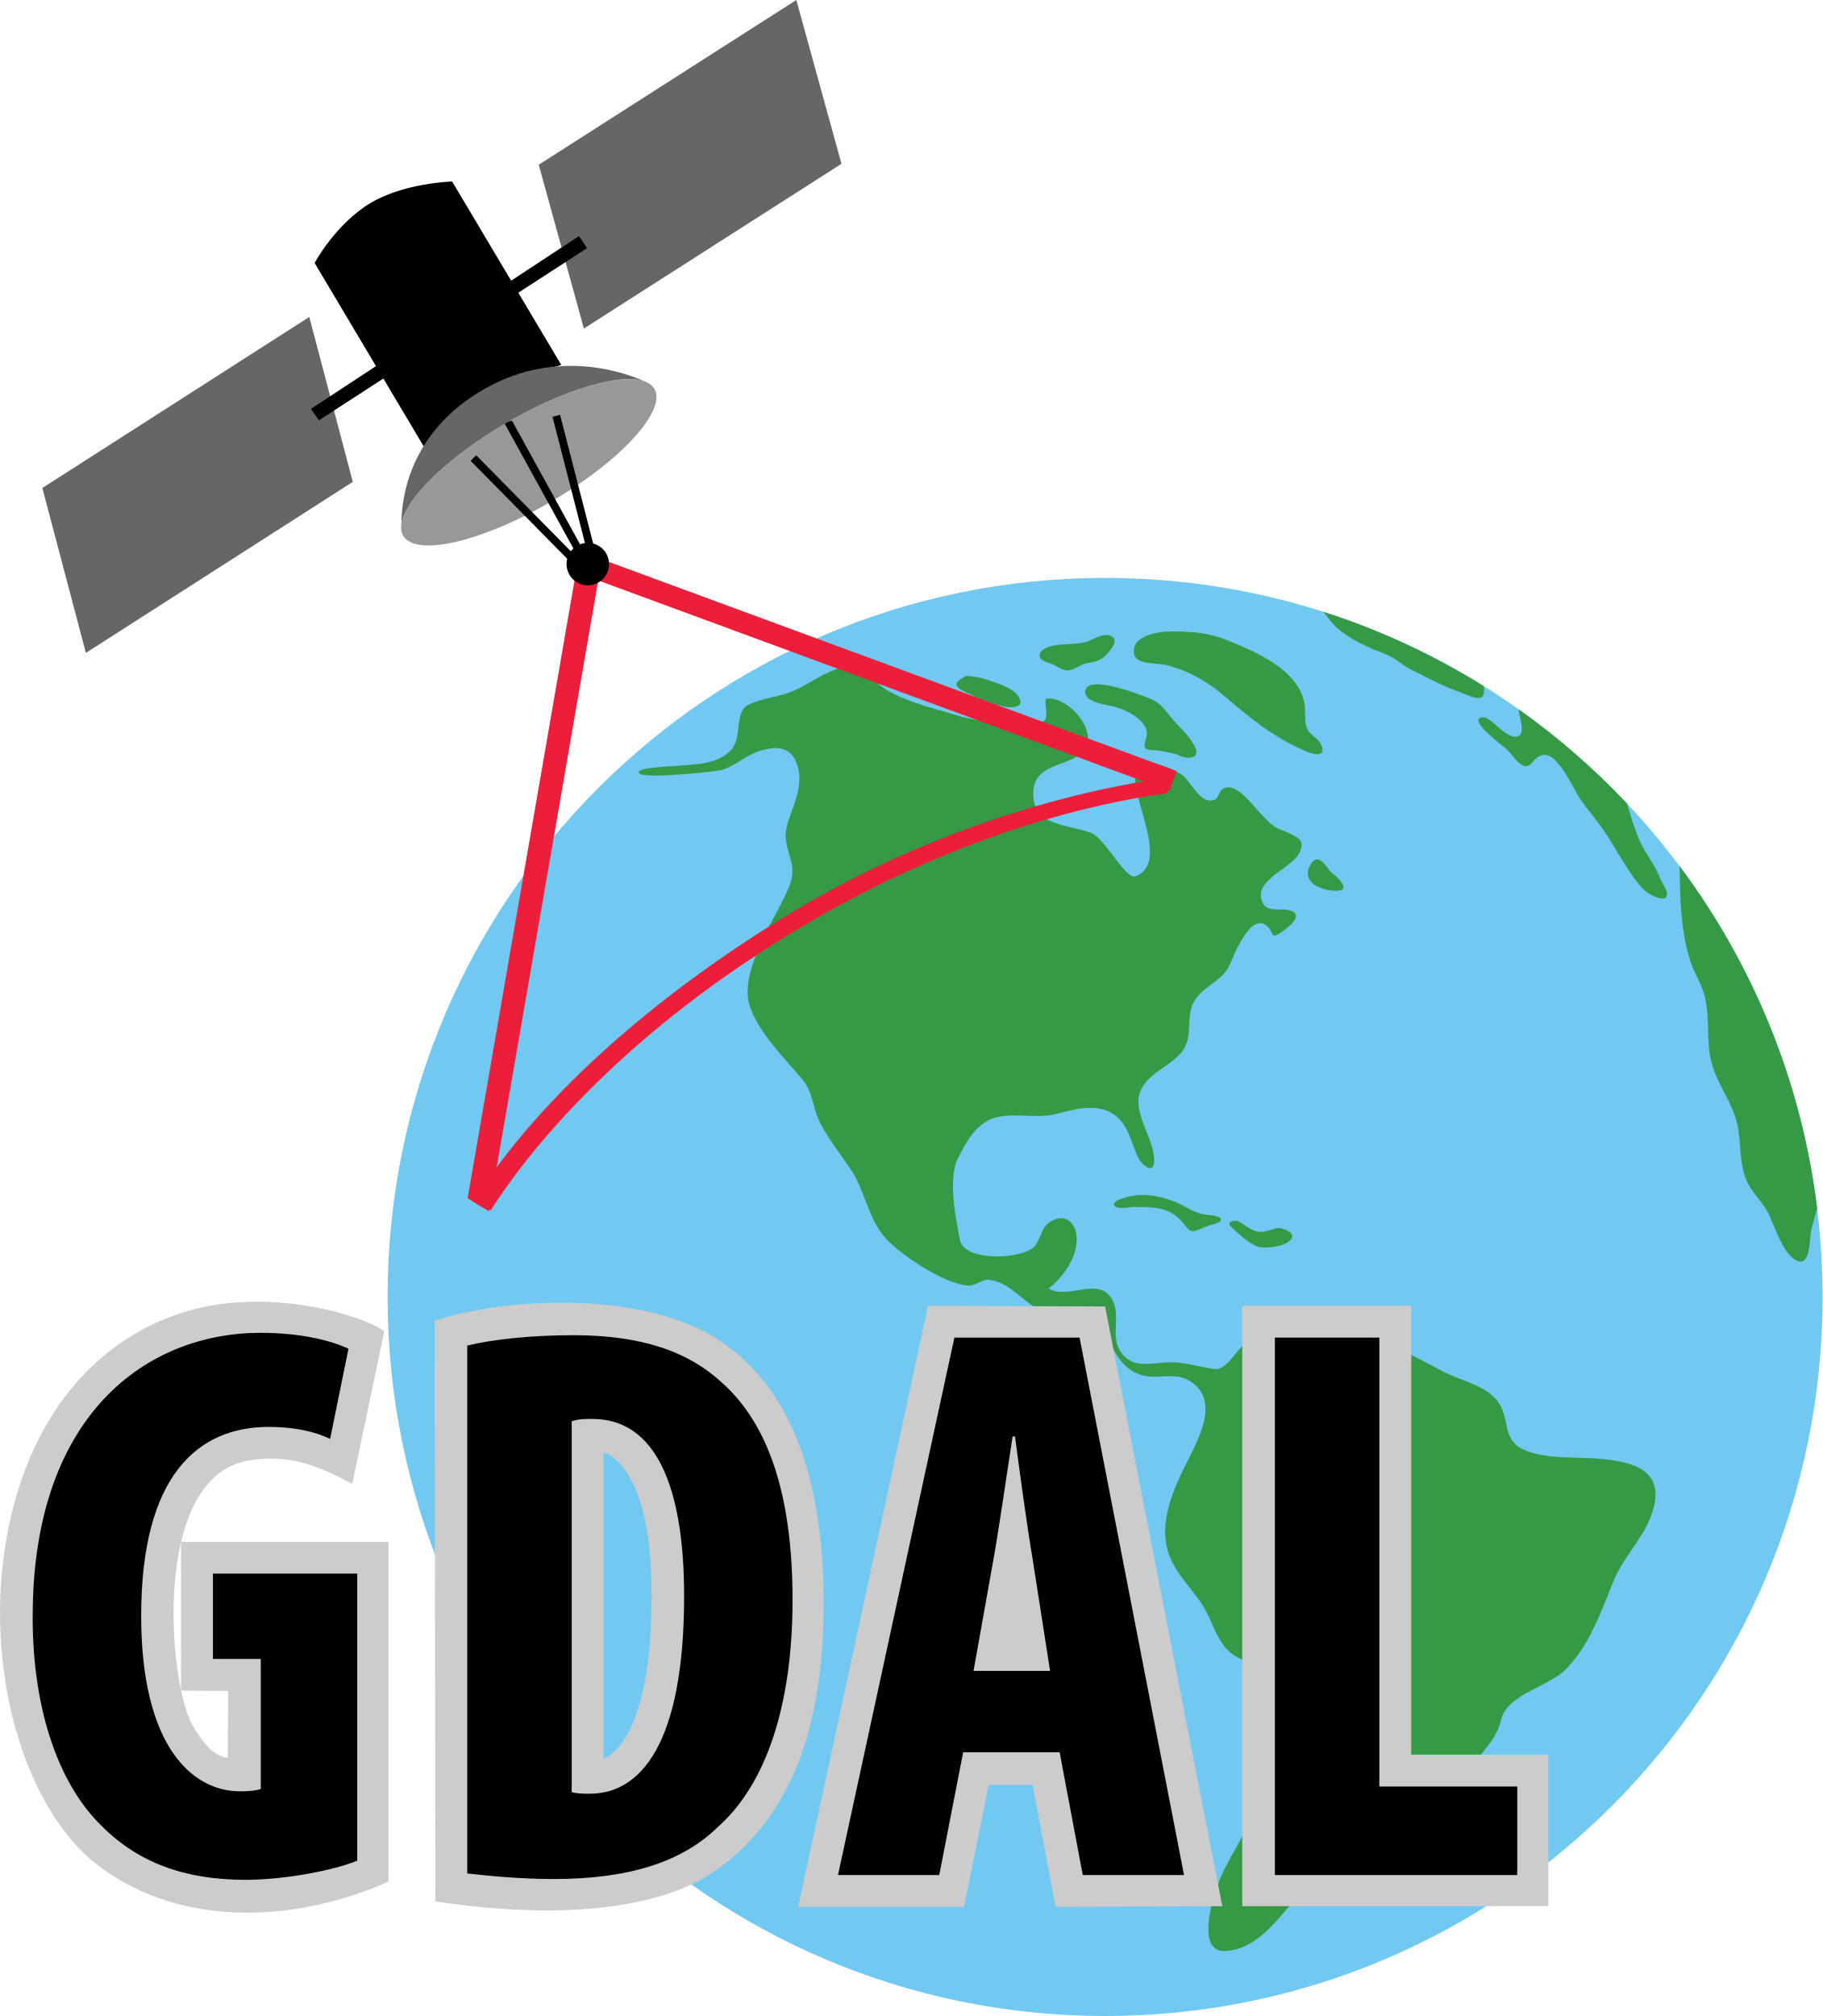
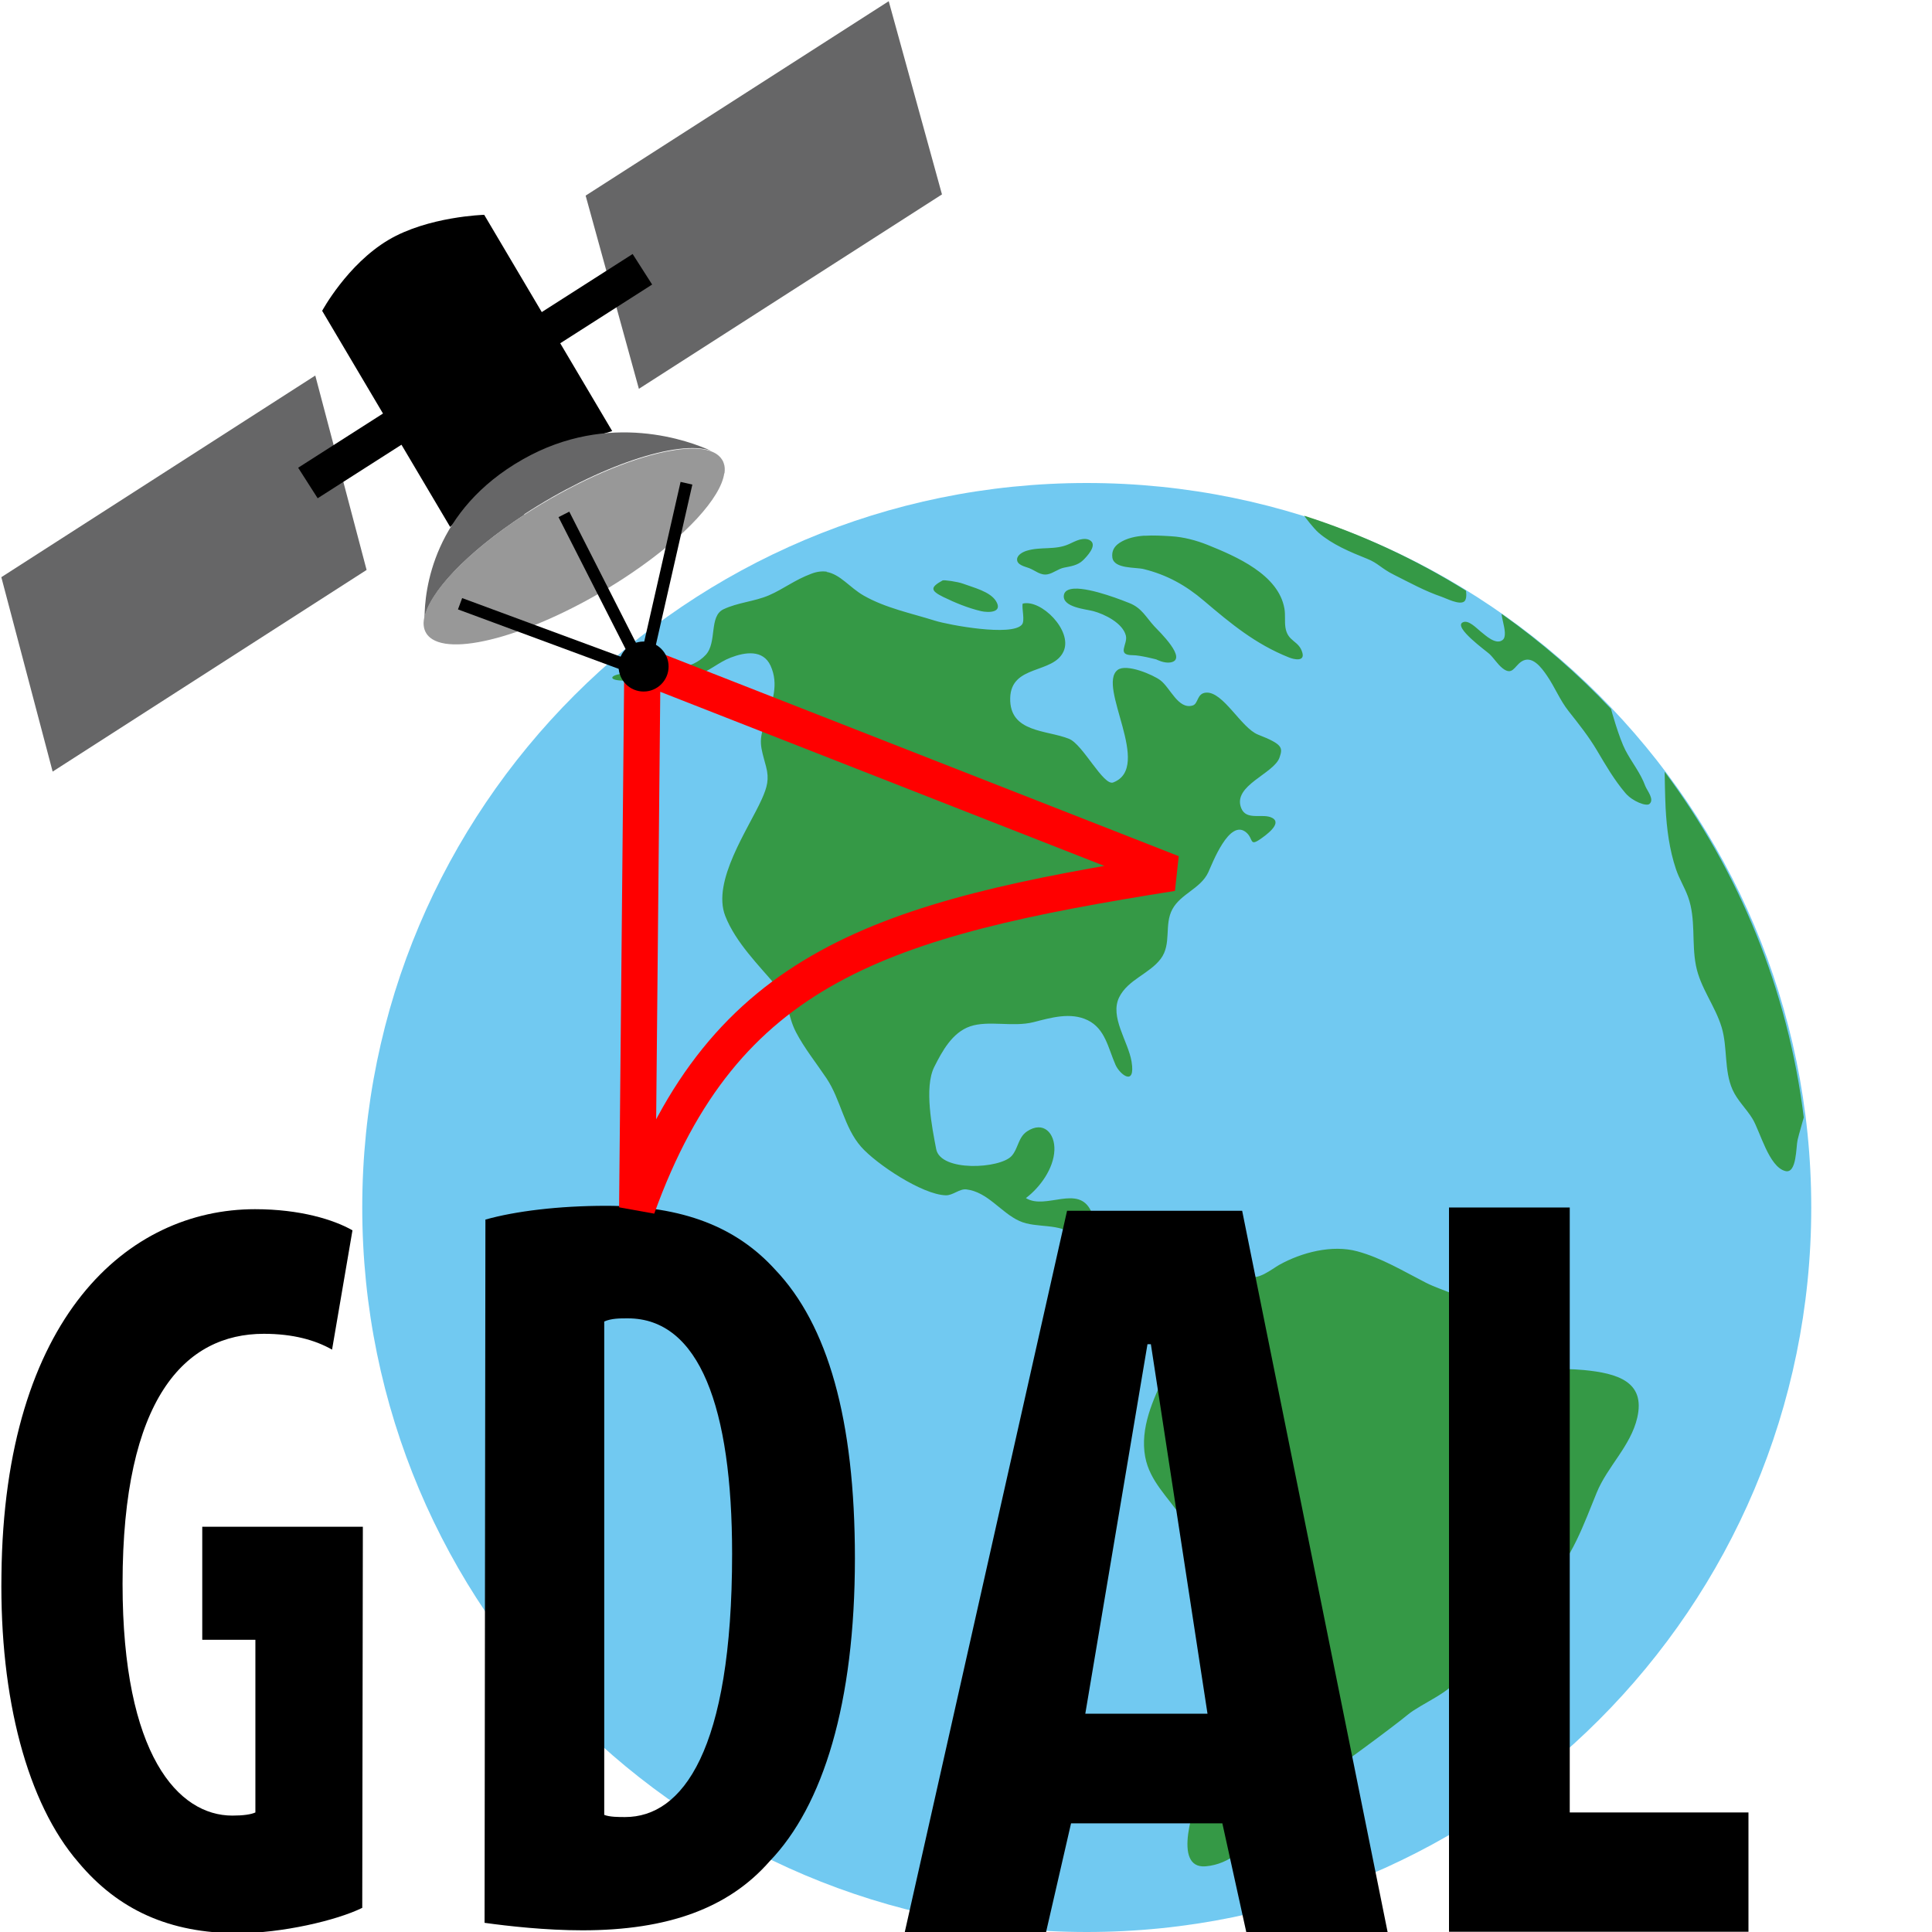
- <svg xmlns="http://www.w3.org/2000/svg" version="1.1" width="571.5" height="632.057" viewBox="0 0 571.5 632.057" overflow="visible" enable-background="new 0 0 571.5 632.057" xml:space="preserve">
-   <g id="Layer_5">
- </g>
-   <g id="Layer_6">
-     <ellipse fill="#71C9F1" cx="346.517" cy="406.618" rx="224.981" ry="225.439" />
-     <path fill="#359946" d="M501.978,457.39c-7.509-0.713-16.236,0.223-23.391-2.537c-8.306-3.204-4.547-10.3-9.413-16.078   c-3.78-4.487-11.079-5.93-16.188-8.536c-6.96-3.549-13.698-7.636-21.302-9.71c-7.862-2.143-17.271,0.333-24.15,4.177   c-2.157,1.205-7.1,5.316-9.661,3.283c-2.681-2.127,2.007-10.977-4.186-8.791c-5.667,2-8.333,10.666-13,10   c-5.563-0.797-10.045-2.484-15.7-2.025c-4.935,0.4-9.862,1.645-13.318-2.984c-3.655-4.897-0.294-11.042-2.59-16.06   c-3.943-8.621-14.11-0.312-20.288-4.171c4.428-3.34,8.556-9.208,8.812-14.902c0.24-5.296-3.365-9.285-8.459-5.876   c-2.794,1.87-2.717,5.298-4.786,7.61c-3.579,3.998-22.032,5.008-23.392-2.131c-1.274-6.693-3.8-19.088-0.613-25.461   c2.46-4.92,5.587-10.722,11.14-12.62c5.662-1.937,13.416,0.266,19.726-1.347c5.419-1.385,11.471-3.187,16.794-0.577   c5.431,2.663,6.361,8.669,8.675,13.876c1.333,3,6.333,7,4.998-1.009c-1.043-6.257-6.906-13.907-3.835-20.018   c2.753-5.469,9.375-7.259,12.905-11.957c3.462-4.605,0.965-10.548,3.581-15.406c2.607-4.842,8.754-6.369,11.152-11.427   c1.169-2.466,6.492-16.992,11.812-12.393c2.256,1.95,0.915,4.433,4.449,1.971c1.443-1.005,6.797-4.77,3.601-6.54   c-2.938-1.626-8,0.977-9.614-3.112c-2.782-7.047,10.244-10.657,11.95-15.776c1-3,0.999-4-6.667-7   c-5.263-2.06-10.834-13.366-16.136-13.021c-2.959,0.193-2.355,3.443-4.236,3.981c-4.458,1.275-6.904-5.511-9.975-7.852   c-2.22-1.691-10.525-5.292-13.255-3.211c-6.569,5.007,11.048,30.222-1.377,34.982c-3.051,1.169-9.481-11.799-13.748-13.541   c-6.876-2.808-18.555-1.837-18.288-12.673c0.259-10.54,13.503-7.468,16.641-14.656c2.782-6.372-7.008-16.185-12.755-14.704   c-0.313,1.593,0.765,5.348-0.234,6.547c-3.135,3.749-22.685,0.086-26.976-1.256c-7.398-2.314-15.241-3.933-22.041-7.793   c-5.896-3.347-9.099-9.623-16.62-6.803c-5.333,2-8.581,4.748-13.247,6.749c-4.513,1.935-9.57,2.161-14.054,4.299   c-4.543,2.167-1.849,10.273-5.445,14.193c-4.375,4.767-11.717,4.507-17.641,5.074c-1.479,0.142-11.102,0.365-11.364,1.94   c-0.377,2.465,24.337-0.224,26.059-0.717c3.962-1.134,6.864-4.043,10.679-5.509c4.563-1.753,10.064-2.544,12.391,2.452   c2.72,5.866,0.49,11.602-1.584,17.235c-2.341,6.359-1.505,7.897,0.193,14.208c1.063,3.951,0.289,6.358-1.373,10.062   c-4.133,9.214-15.476,25.558-11.28,36.347c3.218,8.275,10.404,15.299,16.03,21.95c3.825,4.522,3.212,8.959,5.922,14.176   c2.562,4.931,6.369,9.652,9.468,14.285c4.448,6.649,5.391,15.301,10.732,21.386c4.689,5.344,18.895,14.808,26.259,15.046   c2.229,0.071,4.227-2.034,6.38-1.789c6.695,0.77,10.746,7.212,16.557,9.839c5.312,2.401,12.593,0.383,17.068,4.591   c5.602,5.266,6.109,13.242,14.608,15.555c4.236,1.151,9.679-0.793,13.622,1.16c11.421,5.661,3.7,18.943,0.003,26.387   c-3.837,7.723-7.906,16.742-6.265,25.596c1.417,7.646,7.29,12.614,11.329,18.841c3.502,5.398,4.498,12.508,10.363,16.07   c4.594,2.789,13.605,2.979,16.249,8.182c2.943,5.793-3.647,14.68-5.068,20.259c-1.802,7.076-3.995,14.092-6.196,21.056   c-2.197,6.953-5.879,11.785-8.91,18.124c-2.504,5.236-9.558,25.709,1.111,24.759c15.161-1.355,20.782-21.278,33.737-26.138   c2.666-1,25-17.666,29-21c4-3.332,14-7.332,15.333-11.332s6.333-7,8-14.001c1.917-8.052,14.624-10.232,20.124-15.672   c7.525-7.445,11.274-18.378,15.207-27.991c3.35-8.187,10.577-14.424,12.632-23.294C521.237,461.064,512.516,458.392,501.978,457.39   z" />
-     <path fill="#359946" d="M381.378,381.335c-1.71-0.46-3.672-0.411-5.432-0.978c-2.658-0.856-4.965-2.606-7.574-3.604   c-2.751-1.053-5.575-1.834-8.521-2.048c-1.604-0.117-3.228-0.049-4.813,0.229c-1.477,0.259-3.017,0.697-4.387,1.315   c-0.578,0.261-1.629,0.807-1.259,1.641c0.655,1.472,4.881,0.516,6.075,0.517c4.407,0.004,9.582-0.109,13.225,2.781   c0.947,0.752,1.812,1.611,2.563,2.56c0.613,0.771,1.158,1.651,2.077,2.095c0.902,0.436,1.856-0.061,2.698-0.418   c1.194-0.506,2.403-0.981,3.641-1.37c1.015-0.318,2.294-0.438,3.014-1.312C383.285,382.015,382.271,381.576,381.378,381.335z" />
-     <path fill="#359946" d="M401.687,385.114c-2.328-0.596-4.999,2.082-8.334,0.75c-3.021-1.209-3.718-2.699-5.646-3.062   c-1.204-0.227-3.259,0.418-1.688,1.812c2.719,2.412,4.67,4.588,8,6.084c2.071,0.93,7.254,0.213,9.25-0.918   C406.687,387.846,405.27,386.03,401.687,385.114z" />
-     <path fill="#359946" d="M417.418,273.486c-0.908-0.569-4.107-7.395-6.731-1.956c-3.417,7.083,9.064,8.755,10.345,7.231   S417.771,273.707,417.418,273.486z" />
-     <path fill="#359946" d="M360.747,219.091c-1.993-0.813-19.86-8.049-20.452-2.425c-0.387,3.669,6.869,4.285,9.104,4.869   c3.51,0.918,9.196,3.659,10.155,7.568c0.661,2.702-3.062,6.094,2.133,6.094c2.333,0,7.333,1.333,7.333,1.333s2.331,1.332,4.33,1   c5.634-0.933-3.676-9.816-5.043-11.32C365.747,223.395,364.427,220.593,360.747,219.091z" />
-     <path fill="#359946" d="M309.146,212.979c-1.678-0.62-5.983-1.21-6.354-1.005c-3.8,2.109-3.879,3.164,0.234,5.171   c3.782,1.846,7.568,3.359,11.677,4.333c2.281,0.541,6.878,0.554,4.704-3.035C317.571,215.415,312.246,214.124,309.146,212.979z" />
-     <path fill="#359946" d="M348.823,199.695c-1.944-1.491-4.894,0.116-6.754,0.966c-4.292,1.959-8.718,0.723-13.063,2.073   c-1.127,0.35-2.913,1.235-3.002,2.619c-0.118,1.815,2.478,2.298,3.74,2.786c1.955,0.756,3.552,2.407,5.803,1.95   c1.804-0.366,3.223-1.749,5.056-2.105c2.112-0.41,4.178-0.647,5.794-2.204C347.59,204.631,350.832,201.245,348.823,199.695z" />
-     <path fill="#359946" d="M409.354,226.53c-0.277-1.943,0.044-3.902-0.289-5.833c-1.829-10.604-14.968-16.208-23.786-19.79   c-3.56-1.446-7.52-2.477-11.37-2.703c-5.047-0.295-11.717-0.849-16.163,2.083c-1.566,1.033-2.45,2.509-2.168,4.596   c0.491,3.619,7.262,2.939,9.767,3.551c7.157,1.748,13.058,5.072,18.678,9.865c8.422,7.184,15.936,13.401,26.332,17.563   c1.666,0.667,4.991,1.393,4.261-1.401C413.585,230.525,410.021,231.197,409.354,226.53z" />
-     <path fill="#359946" d="M526.982,282.734c0.352,6.433,1.142,12.889,3.198,19.021c0.987,2.942,2.672,5.6,3.723,8.518   c2.473,6.87,1.067,14.3,2.423,21.351c1.335,6.941,5.996,12.545,8.022,19.24c1.876,6.197,0.695,13.385,3.337,19.332   c1.507,3.391,4.328,5.977,6.224,9.145c2.399,4.01,5.111,14.822,10.22,16.139c3.615,0.932,3.283-7.537,3.784-9.68   c0.519-2.219,1.267-4.58,1.886-6.961c-4.898-39.934-20.21-76.639-43.142-107.295C526.64,271.893,526.795,279.295,526.982,282.734z" />
-     <path fill="#359946" d="M476.633,224.922c0.477,2.124,1.054,4.656-0.107,5.572c-2.11,1.665-5.297-1.39-6.854-2.635   c-1.262-1.009-3.767-3.708-5.544-2.832c-3.024,1.491,7.355,8.955,8.257,9.812c1.441,1.37,2.495,3.188,4.04,4.431   c3.075,2.472,3.656-0.448,5.861-1.96c3.364-2.308,6.416,1.998,8.007,4.324c2.456,3.59,4.026,7.599,6.747,11.036   c3.116,3.936,6.173,7.852,8.763,12.208c2.714,4.562,5.375,9.192,8.843,13.237c2.25,2.625,6.559,4.244,7.52,3.403   c1.647-1.44-0.844-4.196-1.373-5.637c-1.469-4-4.137-7.383-6.099-11.132c-1.967-3.76-4.444-12.495-4.486-12.773   c-10.307-10.95-21.691-20.868-33.99-29.577C476.203,223.003,476.406,223.917,476.633,224.922z" />
-     <path fill="#359946" d="M419.521,197.116c4.331,3.715,9.838,5.95,15.165,8.081c3.333,1.333,4.333,3,8.333,5   c4.945,2.473,9.567,5.014,14.826,6.81c1.517,0.518,5.319,2.592,6.841,1.523c0.674-0.474,0.79-1.88,0.596-3.397   c-15.574-9.72-32.418-17.584-50.229-23.287C415.21,192.163,417.981,195.796,419.521,197.116z" />
-     <path fill="#CCCCCC" d="M56.772,483.438h65.061v106.465c-27.313,12.211-64.063,15.461-91.063-5.039   C7.581,567.256-5.479,522.768,2.21,481.368s31.643-63.137,56.78-70.381c25.137-7.246,53.529,0.877,61.512,6.357l-10.055,47.908   c-11.178-6.139-20.737-9.535-32.974-7.246c-29.954,5.607-24.806,69.16-17.152,82.807c6.198,11.051,11.09,10.201,11.09,10.201   l0.148-20.848l-14.787-0.148V483.438z" />
-     <path fill="#CCCCCC" d="M225.77,420.364c-22.75-15.25-65.25-14.25-89.5-6.25l0.25,182c23.75,3.75,65.75,6.5,88.75-10.25   c24.713-17.998,33.25-48.25,33-84.5C258.013,464.114,248.52,435.614,225.77,420.364z M204.27,503.614c-0.5,44-15,47.75-15,47.75   v-96C189.27,455.364,205.27,458.614,204.27,503.614z" />
-     <polygon fill="#CCCCCC" points="291.02,409.364 250.27,597.864 302.27,597.864 310.02,559.614 323.77,559.614 331.02,597.864   383.27,597.614 346.52,409.614  " />
-     <polygon fill="#CCCCCC" points="389.52,409.364 389.52,597.614 485.52,597.614 485.52,550.114 442.52,550.114 442.52,409.364  " />
-     <g>
-       <path d="M112.02,583.364c-7.25,3-22.75,6-35,6c-19.25,0-33.75-5.5-45-16.75c-14.5-14-22.25-39-21.75-68    c0.75-61.25,35.75-86.75,71.5-86.75c12.75,0,22.25,2.5,27.5,5l-5.75,28.25c-4.75-2.25-11-3.75-19.25-3.75    c-22.25,0-40,15.25-40,59.25c0,40.5,15.75,55,31,55c3,0,5.25-0.25,6.5-0.75v-40.75h-15v-26.75h45.25V583.364z" />
-       <path d="M146.516,421.864c8.25-2,20.25-3.25,33.25-3.25c21.25,0,36,5,46.75,15c14.5,13,22,35.25,22,68c0,34-8.75,58.25-23.5,71.25    c-11.25,11-28,16.25-51.5,16.25c-10.25,0-20.5-1-27-1.75V421.864z M179.266,561.864c1.5,0.5,4,0.5,5.75,0.5    c15.75,0,29.5-15.5,29.5-62c0-34.5-9-55.5-28.75-55.5c-2.25,0-4.5,0-6.5,0.75V561.864z" />
-       <path d="M302.018,549.364l-7.5,38.5h-31.75l36.5-168.5h39.25l32.75,168.5h-31.75l-7.25-38.5H302.018z M329.268,523.864l-5.5-35.25    c-1.75-10.25-4-27-5.5-38.25h-0.75c-1.75,11.25-4.25,28.75-6,38.5l-6.25,35H329.268z" />
-       <path d="M399.766,419.364h32.75v140.75h43.25v27.75h-76V419.364z" />
-     </g>
-   </g>
-   <g id="Layer_3">
-     <path fill="#ED1E3A" d="M182.65,173.129l-2.333,6.184l186.476,68.695c0.404-2.107,1.5-4.08,2.162-6.247L182.65,173.129z" />
-     <path fill="#ED1E3A" d="M180.528,179.824l-33.894,195.825c2.202,1.482,4.432,2.82,6.716,4.102l34.414-198.825L180.528,179.824z" />
-     <path fill="#ED1E3A" d="M244.787,288.181c-66.626,41.209-91.718,80.856-96.071,88.376c1.7,1.018,3.417,1.962,5.158,2.872   c10.307-16.118,37.901-52.546,94.204-86.861c51.214-31.214,96.002-40.895,117.844-43.891c0.354-1.78,1.219-3.4,2.071-5.071   C353.696,245.325,300.475,253.737,244.787,288.181z" />
-     <polygon fill="#666667" points="263.86,51.352 183.091,103.005 168.93,51.652 249.699,0  " />
-     <path d="M175.983,114.397c0,0-12.522,3.461-23.303,9.845c-10.781,6.384-19.823,15.693-19.823,15.693l-34.207-57.5   c0,0,6.653-12.348,17.642-18.854c10.565-6.257,25.482-6.683,25.482-6.683L175.983,114.397z" />
-     <path fill="#666667" d="M152.493,136.525c19.72-12.891,41.243-20.098,49.737-16.902c-5.473-2.507-27.143-10.826-50.188,2.244   c-23.858,13.531-26.183,34.557-26.165,42.379C126.953,157.471,136.976,146.669,152.493,136.525z" />
-     <path fill="#989898" d="M205.773,125.483c0.139-0.985,0.084-1.885-0.177-2.681c-0.111-0.342-0.26-0.665-0.448-0.967   c-0.125-0.201-0.267-0.394-0.427-0.578c-0.318-0.367-0.707-0.697-1.167-0.988c-1.379-0.871-3.304-1.323-5.658-1.393   c-0.392-0.012-0.796-0.012-1.212-0.003c-0.831,0.018-1.708,0.08-2.626,0.18c-0.459,0.051-0.929,0.112-1.408,0.182   c-0.24,0.035-0.481,0.073-0.727,0.114c-0.488,0.081-0.987,0.171-1.494,0.271c-0.254,0.051-0.51,0.102-0.769,0.157   c-0.516,0.109-1.041,0.229-1.574,0.358c-10.13,2.447-23.218,8.3-35.594,16.39c-12.051,7.876-20.788,16.152-24.596,22.63   c-0.205,0.349-0.397,0.694-0.573,1.034c-0.177,0.339-0.339,0.673-0.486,1.001c-0.146,0.328-0.278,0.65-0.396,0.965   c-0.41,1.104-0.634,2.131-0.66,3.066c-0.008,0.268,0.001,0.527,0.026,0.78c0.147,1.511,0.884,2.74,2.263,3.611   c7.357,4.647,30.218-2.63,51.062-16.256c0.651-0.426,1.293-0.853,1.924-1.28C195.589,142.238,204.864,131.969,205.773,125.483z" />
-     <rect x="141.008" y="160.14" transform="matrix(0.7021 0.7121 -0.7121 0.7021 164.3516 -70.1016)" width="49.895" height="2.455" />
-     <rect x="155.701" y="153.297" transform="matrix(-0.2491 -0.9685 0.9685 -0.2491 75.9908 367.9678)" width="49.894" height="2.454" />
-     <path d="M182.736,172.197l-22.197-40.319c-0.891,0.273-1.691,0.455-2.214,1.07l22.261,40.433L182.736,172.197z" />
-     <circle cx="184.314" cy="176.851" r="6.662" />
-     <polygon fill="#666667" points="110.624,151.075 26.927,204.696 13.282,152.997 96.979,99.375  " />
-     <path d="M97.479,128.201l2.529,3.574l23.545-15.261c-0.268-0.568-2.182-3.293-2.52-3.79L97.479,128.201z" />
-     <path d="M157.986,89.501l2.529,3.574l23.546-15.261c-0.269-0.569-2.182-3.294-2.521-3.791L157.986,89.501z" />
-   </g>
+ <svg xmlns="http://www.w3.org/2000/svg" width="16" height="16">
+   <path d="m.011 4.78 2.6-1.67.425 1.61-2.6 1.67z" fill="#666667" stroke-width="0" />
+   <path d="m4.85 1.62 2.51-1.61.441 1.6-2.51 1.61z" fill="#666667" stroke-width="0" />
+   <circle cx="9" cy="10" r="6" fill="#71c9f1" stroke-width="0" />
+   <path d="m10.8 4.27c.004.008.078.105.119.141.115.099.262.16.404.217.089.035.116.08.223.133.132.066.254.134.395.182.04.014.143.068.184.039.018-.013.021-.049.016-.09-.415-.259-.865-.469-1.34-.621zm-1.32.166c-.076.005-.15.021-.209.06-.042.028-.066.066-.059.121.013.096.193.079.26.096.191.047.348.134.498.262.225.191.426.358.703.469.044.018.133.037.113-.037-.028-.105-.123-.089-.141-.213-.007-.052.001-.103-.008-.154-.049-.282-.4-.432-.635-.527-.095-.038-.2-.066-.303-.072-.067-.004-.145-.009-.221-.004zm-.539.033c-.032.009-.063.026-.088.037-.114.052-.234.019-.35.055-.03.009-.078.033-.08.07-.003.048.066.061.1.074.052.02.094.063.154.051.048-.01.086-.045.135-.055.056-.011.113-.019.156-.06.032-.031.118-.121.065-.162-.026-.02-.059-.018-.092-.01zm-2.09.266c-.039-.006-.081-.003-.131.016-.142.053-.229.126-.354.18-.12.051-.255.058-.375.115-.121.058-.051.273-.146.377-.117.127-.311.122-.469.137-.039.004-.298.009-.305.051-.01.066.649-.006.695-.019.106-.03.183-.107.285-.146.122-.047.268-.067.33.066.072.156.014.309-.041.459-.062.169-.041.209.004.377.028.105.009.171-.035.27-.11.245-.415.679-.303.967.086.22.278.409.428.586.102.12.086.238.158.377.068.131.169.257.252.381.119.177.145.406.287.568.125.142.505.396.701.402.059.002.113-.055.17-.049.179.021.286.192.441.262.142.064.336.011.455.123.149.14.162.352.389.414.113.031.258-.021.363.031.305.151.099.505 0 .703-.102.206-.21.446-.166.682.038.204.193.336.301.502.093.144.121.333.277.428.123.074.363.08.434.219.079.154-.097.39-.135.539-.048.188-.107.375-.166.561-.059.185-.157.314-.238.482-.067.139-.255.685.029.66.404-.036.555-.568.9-.697.071-.027.667-.47.773-.559.107-.089.373-.194.408-.301.036-.107.17-.187.215-.373.051-.214.388-.273.535-.418.201-.198.301-.49.406-.746.089-.218.281-.385.336-.621.069-.298-.162-.368-.443-.395-.2-.019-.434.005-.625-.068-.221-.085-.12-.274-.25-.428-.101-.12-.295-.157-.432-.227-.186-.095-.366-.205-.568-.26-.21-.057-.461.009-.645.111-.058.032-.19.142-.258.088-.071-.057.054-.293-.111-.234-.151.053-.221.283-.346.266-.148-.021-.269-.065-.42-.053-.132.011-.261.043-.354-.08-.098-.13-.009-.294-.07-.428-.105-.23-.376-.009-.541-.111.118-.089.23-.245.236-.396.006-.141-.091-.247-.227-.156-.074.05-.072.142-.127.203-.095.106-.589.134-.625-.057-.034-.178-.101-.51-.016-.68.066-.131.149-.285.297-.336.151-.052.357.008.525-.035.145-.037.307-.085.449-.016.145.071.169.23.23.369.035.08.168.186.133-.027-.028-.167-.183-.37-.102-.533.073-.146.25-.193.344-.318.092-.123.026-.281.096-.41.07-.129.233-.17.297-.305.031-.066.175-.453.316-.33.06.052.023.118.117.053.038-.027.183-.127.098-.174-.078-.043-.215.027-.258-.082-.074-.188.273-.284.318-.42.027-.08.027-.108-.178-.188-.14-.055-.288-.357-.43-.348-.079.005-.063.093-.113.107-.119.034-.184-.147-.266-.209-.059-.045-.281-.141-.354-.086-.175.133.294.805-.037.932-.081.031-.251-.315-.365-.361-.183-.075-.495-.049-.488-.338.007-.281.36-.197.443-.389.074-.17-.187-.432-.34-.393-.008.042.021.142-.006.174-.084.1-.606.003-.721-.033-.197-.062-.407-.104-.588-.207-.118-.067-.195-.178-.311-.197zm.955.072c-.101.056-.104.083.006.137.101.049.203.091.312.117.061.014.183.014.125-.082-.049-.081-.191-.114-.273-.145-.045-.017-.16-.033-.17-.027zm1.09.068c-.048.003-.082.019-.086.057-.01.098.185.113.244.129.094.025.244.099.27.203.018.072-.082.162.057.162.062 0 .195.035.195.035s.064.034.117.025c.15-.025-.098-.261-.135-.301-.068-.075-.103-.149-.201-.189-.04-.016-.318-.129-.461-.121zm3.54.209c-0.0.016.006.042.012.068.013.057.027.124-.004.148-.056.044-.14-.037-.182-.07-.034-.027-.101-.1-.148-.076-.081.04.197.239.221.262.038.036.066.084.107.117.082.066.098-.013.156-.053.09-.061.17.053.213.115.066.096.107.203.18.295.083.105.165.208.234.324.072.122.144.246.236.354.06.07.174.112.199.09.044-.038-.021-.112-.035-.15-.039-.107-.112-.195-.164-.295-.052-.1-.118-.334-.119-.342-.275-.292-.578-.555-.906-.787zm1.35 1.31c-0.0.009.003.207.008.299.009.171.031.343.086.506.026.078.072.151.1.229.066.183.028.381.065.568.036.185.159.333.213.512.05.165.019.357.09.516.04.09.115.158.166.242.064.107.135.397.271.432.096.025.088-.201.102-.258.014-.059.034-.122.051-.186-.131-1.06-.539-2.04-1.15-2.86z" fill="#359946" stroke-width="0" />
+   <path d="m3 15.8c-.213.105-.667.21-1.03.21-.565 0-.99-.192-1.32-.586-.425-.49-.653-1.36-.638-2.38.022-2.14 1.05-3.03 2.1-3.03.374 0 .653.087.807.175l-.169.988c-.139-.079-.323-.131-.565-.131-.653 0-1.17.534-1.17 2.07 0 1.42.462 1.92.909 1.92.088 0 .154-.009.191-.026v-1.43h-.44v-.936h1.33z" />
+   <path d="m4.02 10.1c.248-.07.608-.114.999-.114.639 0 1.08.176 1.4.528.436.457.661 1.24.661 2.39 0 1.2-.263 2.05-.706 2.51-.338.387-.841.572-1.55.572-.308 0-.616-.035-.811-.062zm.984 4.93c.045.018.12.018.173.018.473 0 .886-.545.886-2.18 0-1.21-.27-1.95-.864-1.95-.068 0-.135 0-.195.026z" />
+   <path d="m8.87 15.1-.213.927h-1.17l1.35-6h1.45l1.21 6h-1.17l-.204-.927zm1.13-.908-.469-3.06h-.028l-.515 3.06z" />
+   <path d="m12 10h1v5.01h1.48v.988h-2.48z" />
+   <path d="m5.32 5.51-.043 4.49c.721-2 2.03-2.39 4.43-2.77z" fill="none" stroke="#f00" stroke-linejoin="bevel" stroke-width=".3" />
+   <path d="m5.07 3.57s-.39.108-.725.306c-.335.199-.617.488-.617.488l-1.06-1.79s.207-.384.549-.587c.329-.195.793-.208.793-.208z" stroke-width="0" />
+   <path d="m4.34 4.26c.614-.401 1.28-.625 1.55-.526-.17-.078-.844-.337-1.56.07-.742.421-.815 1.08-.814 1.32.034-.211.345-.547.828-.862z" fill="#666667" />
+   <path d="m6 3.92c.004-.031.003-.059-.006-.083-.003-.011-.008-.021-.014-.03-.004-.006-.008-.012-.013-.018-.01-.011-.022-.022-.036-.031-.043-.027-.103-.041-.176-.043-.012-0-.025-0-.038-9.34e-5-.026.001-.053.002-.082.006-.014.002-.029.003-.044.006-.007.001-.015.002-.023.004-.015.003-.031.005-.046.008-.008.002-.016.003-.024.005-.016.003-.032.007-.049.011-.315.076-.722.258-1.11.51-.375.245-.647.503-.765.704-.006.011-.012.022-.018.032-.006.011-.011.021-.015.031-.005.01-.009.02-.012.03-.013.034-.02.066-.021.095-0.0.008 3.11e-5.016.001.024.005.047.028.085.07.112.229.145.94-.082 1.59-.506.02-.013.04-.026.06-.04.452-.306.741-.626.769-.827z" fill="#989898" stroke-width=".1" />
+   <circle cx="5.33" cy="5.52" r=".207" stroke-width="0" />
+   <path d="m3.81 5 1.52.562.355-1.56" fill="none" stroke="#000" stroke-width=".1" />
+   <path d="m4.67 4.26.661 1.3" fill="none" stroke="#000" stroke-width=".1" />
+   <path d="m2.55 4 2.77-1.77" fill="none" stroke="#000" stroke-width=".3" />
</svg>
